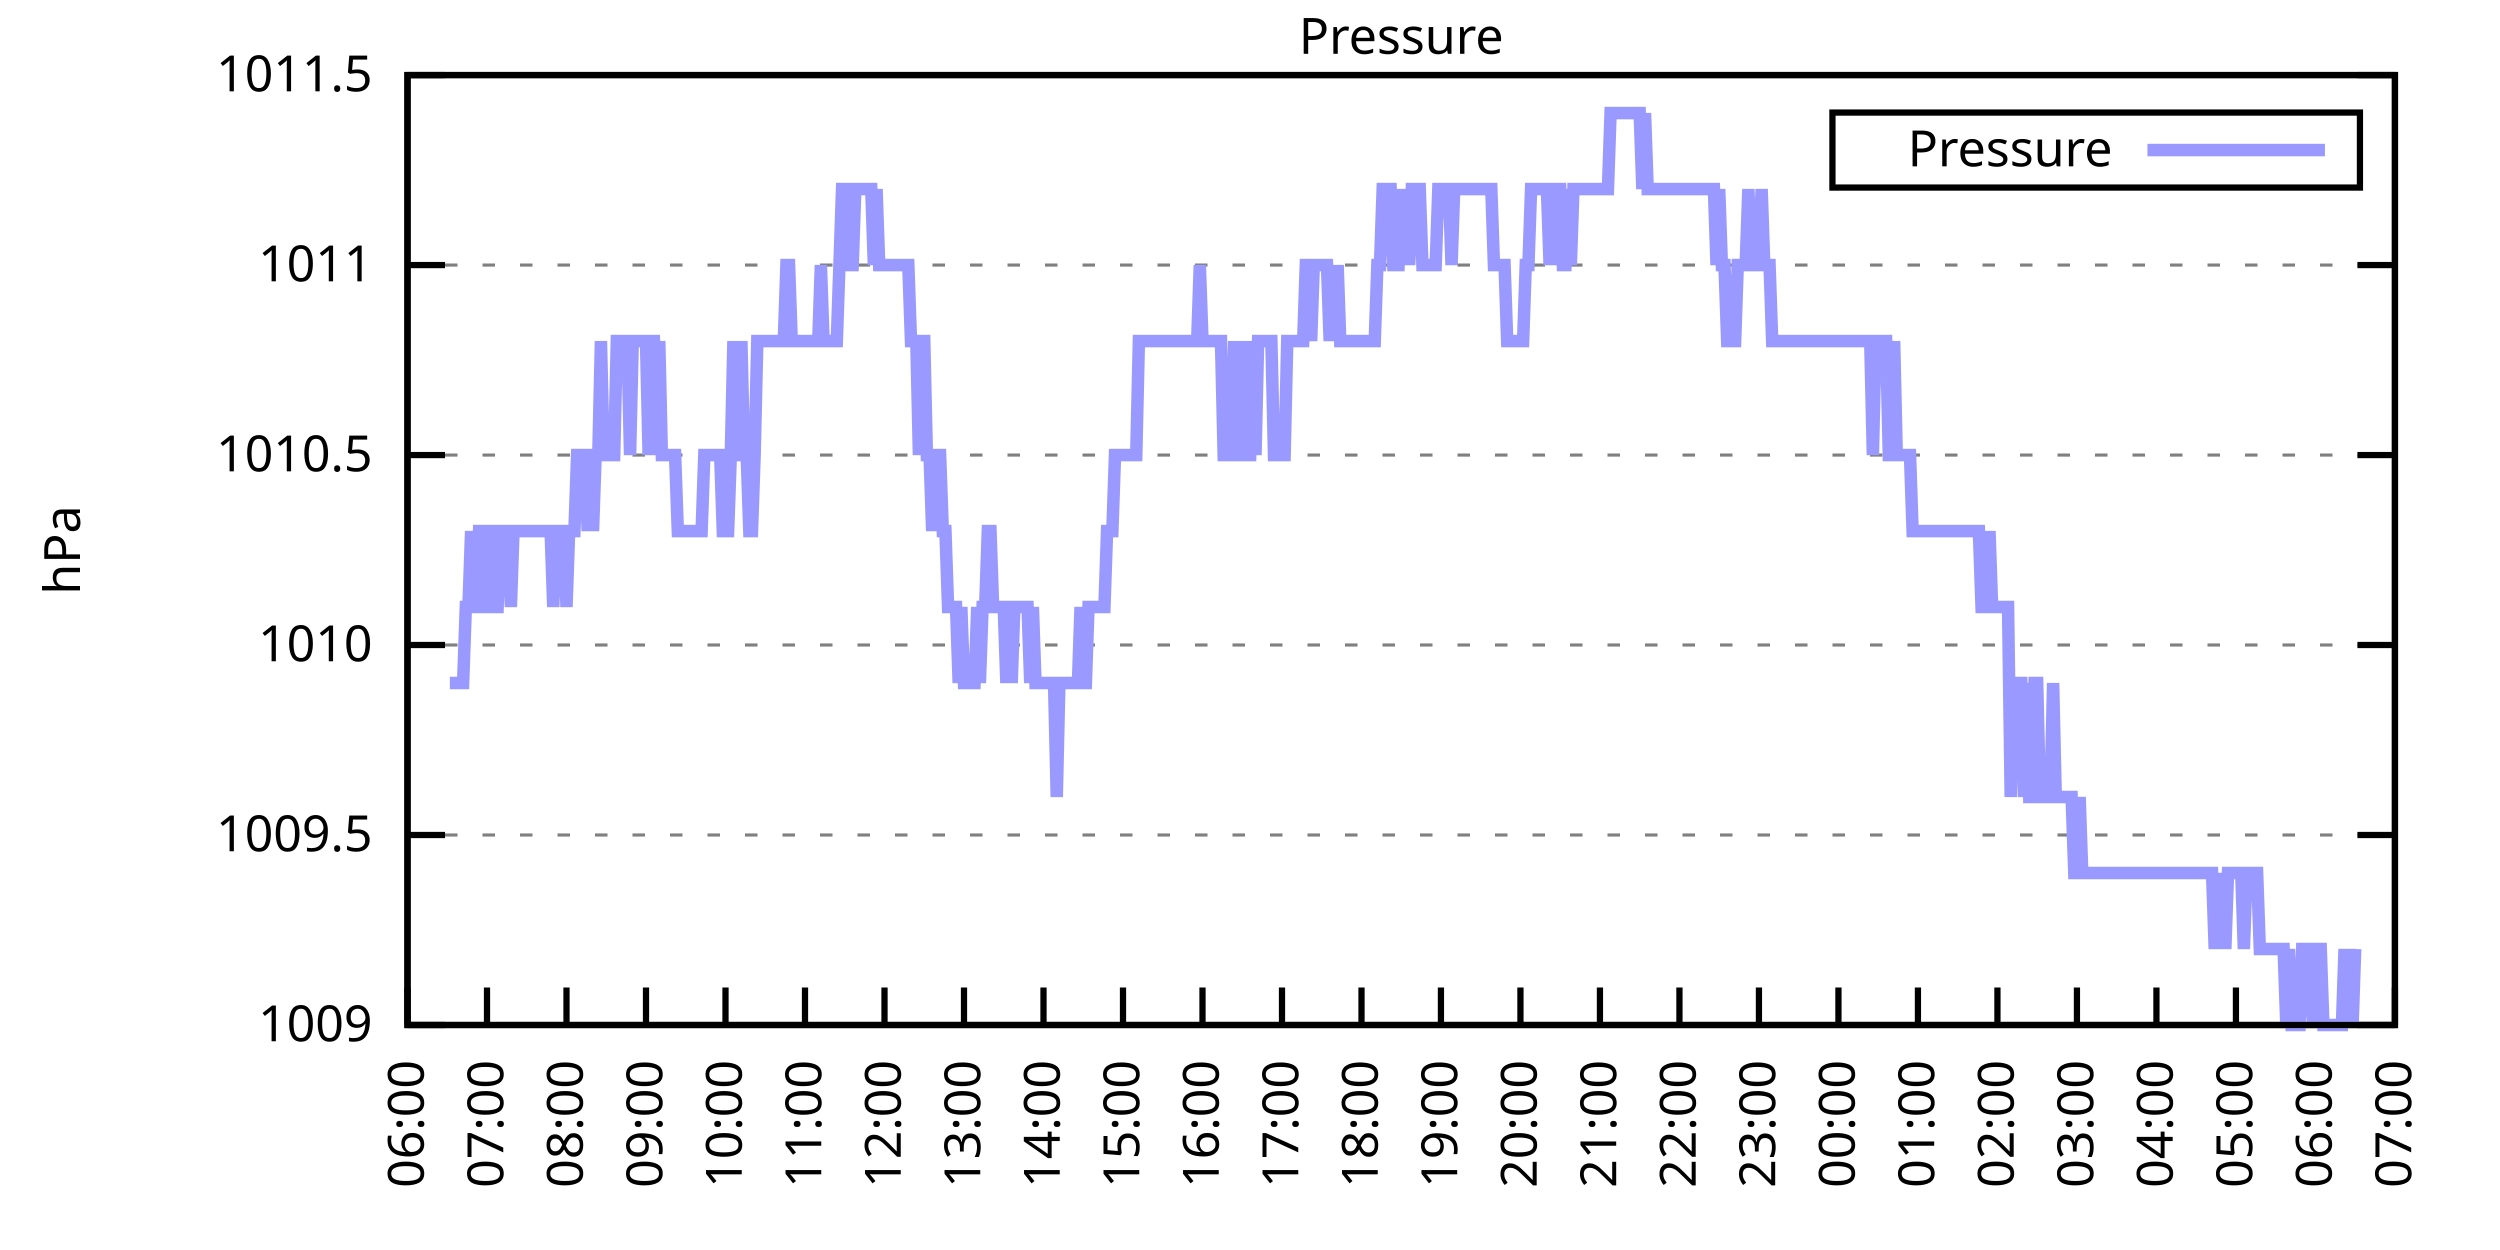
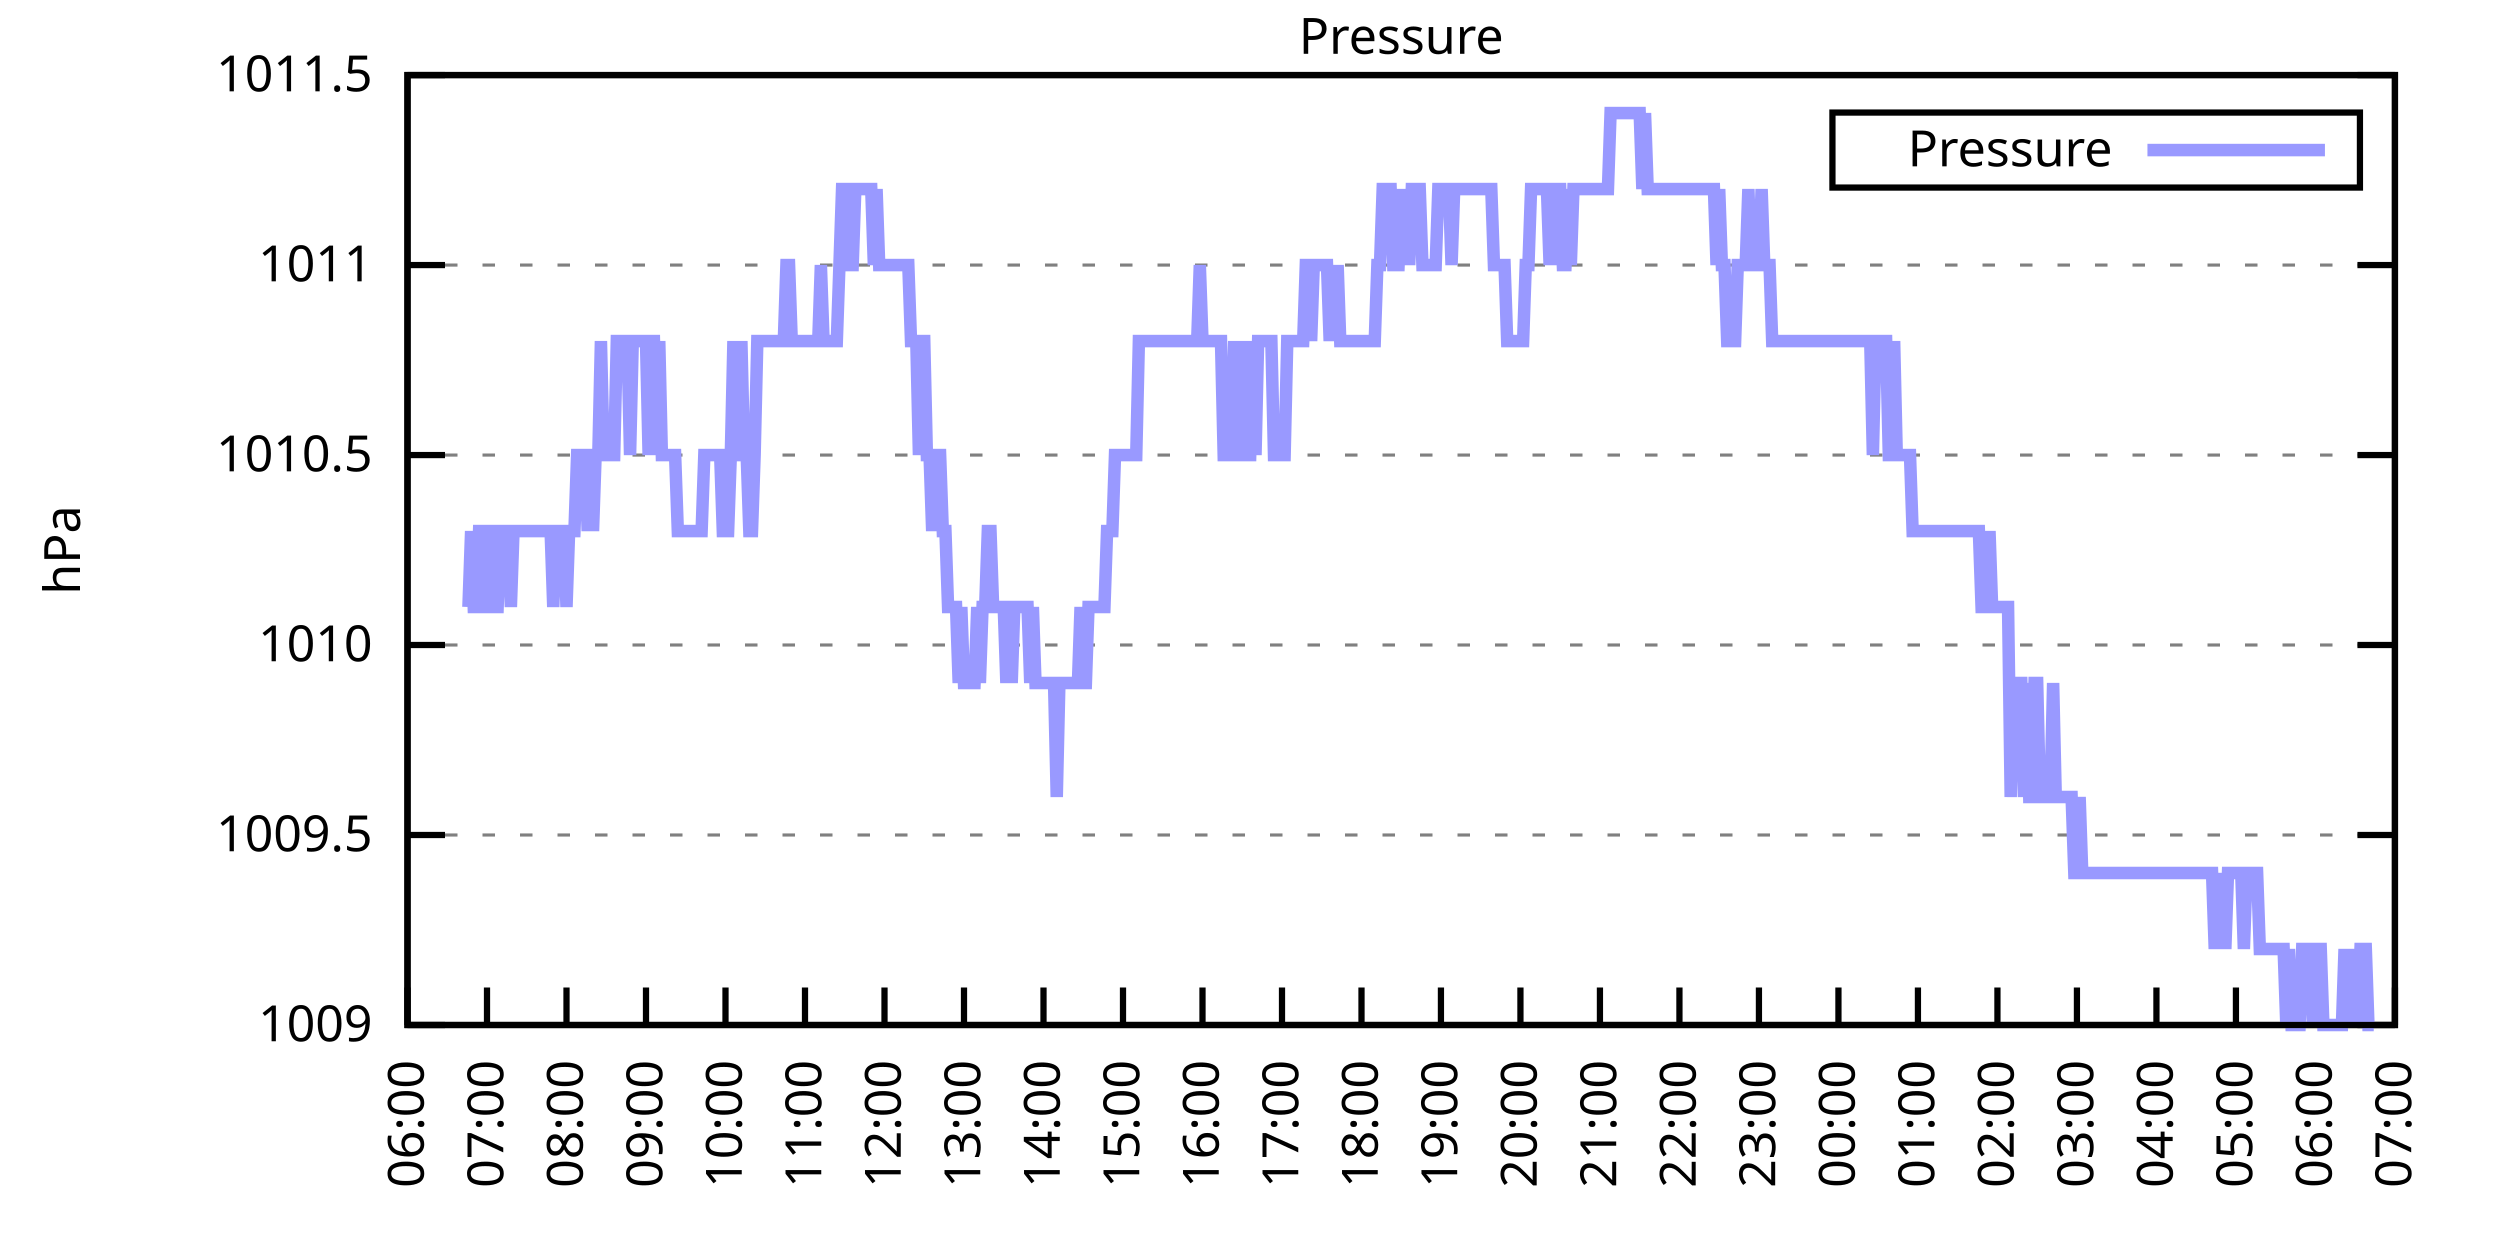
<svg xmlns="http://www.w3.org/2000/svg" xmlns:xlink="http://www.w3.org/1999/xlink" width="400" height="200" viewBox="0 0 400 200">
  <g id="gnuplot_canvas">
    <rect x="0" y="0" width="400" height="200" fill="none" />
    <defs>
      <circle id="gpDot" r="0.5" stroke-width="0.5" stroke="currentColor" />
      <path id="gpPt0" stroke-width="0.333" stroke="currentColor" d="M-1,0 h2 M0,-1 v2" />
      <path id="gpPt1" stroke-width="0.333" stroke="currentColor" d="M-1,-1 L1,1 M1,-1 L-1,1" />
      <path id="gpPt2" stroke-width="0.333" stroke="currentColor" d="M-1,0 L1,0 M0,-1 L0,1 M-1,-1 L1,1 M-1,1 L1,-1" />
      <rect id="gpPt3" stroke-width="0.333" stroke="currentColor" x="-1" y="-1" width="2" height="2" />
      <rect id="gpPt4" stroke-width="0.333" stroke="currentColor" fill="currentColor" x="-1" y="-1" width="2" height="2" />
      <circle id="gpPt5" stroke-width="0.333" stroke="currentColor" cx="0" cy="0" r="1" />
      <use xlink:href="#gpPt5" id="gpPt6" fill="currentColor" stroke="none" />
      <path id="gpPt7" stroke-width="0.333" stroke="currentColor" d="M0,-1.33 L-1.33,0.67 L1.33,0.67 z" />
      <use xlink:href="#gpPt7" id="gpPt8" fill="currentColor" stroke="none" />
      <use xlink:href="#gpPt7" id="gpPt9" stroke="currentColor" transform="rotate(180)" />
      <use xlink:href="#gpPt9" id="gpPt10" fill="currentColor" stroke="none" />
      <use xlink:href="#gpPt3" id="gpPt11" stroke="currentColor" transform="rotate(45)" />
      <use xlink:href="#gpPt11" id="gpPt12" fill="currentColor" stroke="none" />
      <path id="gpPt13" stroke-width="0.333" stroke="currentColor" d="M0,1.330 L1.265,0.411 L0.782,-1.067 L-0.782,-1.076 L-1.265,0.411 z" />
      <use xlink:href="#gpPt13" id="gpPt14" fill="currentColor" stroke="none" />
      <filter id="textbox" filterUnits="objectBoundingBox" x="0" y="0" height="1" width="1">
        <feFlood flood-color="white" flood-opacity="1" result="bgnd" />
        <feComposite in="SourceGraphic" in2="bgnd" operator="atop" />
      </filter>
      <filter id="greybox" filterUnits="objectBoundingBox" x="0" y="0" height="1" width="1">
        <feFlood flood-color="lightgrey" flood-opacity="1" result="grey" />
        <feComposite in="SourceGraphic" in2="grey" operator="atop" />
      </filter>
    </defs>
    <g fill="none" color="white" stroke="currentColor" stroke-width="1.00" stroke-linecap="butt" stroke-linejoin="miter">
</g>
    <g fill="none" color="black" stroke="currentColor" stroke-width="1.00" stroke-linecap="butt" stroke-linejoin="miter">
      <g stroke="none" shape-rendering="crispEdges">
        <polygon fill="rgb(255, 255, 255)" points="65.20,164.00 383.18,164.00 383.18,12.02 65.20,12.02 " />
      </g>
    </g>
    <g fill="none" color="black" stroke="currentColor" stroke-width="1.00" stroke-linecap="butt" stroke-linejoin="miter">
</g>
    <g fill="none" color="black" stroke="black" stroke-width="0.50" stroke-linecap="butt" stroke-linejoin="miter">
</g>
    <g fill="none" color="gray" stroke="currentColor" stroke-width="0.50" stroke-linecap="butt" stroke-linejoin="miter">
      <path stroke="gray" stroke-dasharray="2,4" class="gridline" d="M65.20,164.00 L383.19,164.00  " />
    </g>
    <g fill="none" color="gray" stroke="gray" stroke-width="1.00" stroke-linecap="butt" stroke-linejoin="miter">
</g>
    <g fill="none" color="black" stroke="currentColor" stroke-width="1.00" stroke-linecap="butt" stroke-linejoin="miter">
      <path stroke="black" d="M65.20,164.00 L71.20,164.00 M383.19,164.00 L377.19,164.00  " />
      <g transform="translate(59.60,166.60)" stroke="none" fill="black" font-family="Sans" font-size="8.00" text-anchor="end">
        <text>
          <tspan font-family="Sans"> 1009</tspan>
        </text>
      </g>
    </g>
    <g fill="none" color="black" stroke="currentColor" stroke-width="1.00" stroke-linecap="butt" stroke-linejoin="miter">
</g>
    <g fill="none" color="black" stroke="black" stroke-width="0.50" stroke-linecap="butt" stroke-linejoin="miter">
</g>
    <g fill="none" color="gray" stroke="currentColor" stroke-width="0.50" stroke-linecap="butt" stroke-linejoin="miter">
      <path stroke="gray" stroke-dasharray="2,4" class="gridline" d="M65.20,133.60 L383.19,133.60  " />
    </g>
    <g fill="none" color="gray" stroke="gray" stroke-width="1.00" stroke-linecap="butt" stroke-linejoin="miter">
</g>
    <g fill="none" color="black" stroke="currentColor" stroke-width="1.00" stroke-linecap="butt" stroke-linejoin="miter">
      <path stroke="black" d="M65.20,133.60 L71.20,133.60 M383.19,133.60 L377.19,133.60  " />
      <g transform="translate(59.60,136.20)" stroke="none" fill="black" font-family="Sans" font-size="8.00" text-anchor="end">
        <text>
          <tspan font-family="Sans"> 1009.5</tspan>
        </text>
      </g>
    </g>
    <g fill="none" color="black" stroke="currentColor" stroke-width="1.00" stroke-linecap="butt" stroke-linejoin="miter">
</g>
    <g fill="none" color="black" stroke="black" stroke-width="0.50" stroke-linecap="butt" stroke-linejoin="miter">
</g>
    <g fill="none" color="gray" stroke="currentColor" stroke-width="0.50" stroke-linecap="butt" stroke-linejoin="miter">
      <path stroke="gray" stroke-dasharray="2,4" class="gridline" d="M65.20,103.20 L383.19,103.20  " />
    </g>
    <g fill="none" color="gray" stroke="gray" stroke-width="1.00" stroke-linecap="butt" stroke-linejoin="miter">
</g>
    <g fill="none" color="black" stroke="currentColor" stroke-width="1.00" stroke-linecap="butt" stroke-linejoin="miter">
      <path stroke="black" d="M65.20,103.20 L71.20,103.20 M383.19,103.20 L377.19,103.20  " />
      <g transform="translate(59.60,105.80)" stroke="none" fill="black" font-family="Sans" font-size="8.00" text-anchor="end">
        <text>
          <tspan font-family="Sans"> 1010</tspan>
        </text>
      </g>
    </g>
    <g fill="none" color="black" stroke="currentColor" stroke-width="1.00" stroke-linecap="butt" stroke-linejoin="miter">
</g>
    <g fill="none" color="black" stroke="black" stroke-width="0.50" stroke-linecap="butt" stroke-linejoin="miter">
</g>
    <g fill="none" color="gray" stroke="currentColor" stroke-width="0.50" stroke-linecap="butt" stroke-linejoin="miter">
      <path stroke="gray" stroke-dasharray="2,4" class="gridline" d="M65.20,72.81 L383.19,72.81  " />
    </g>
    <g fill="none" color="gray" stroke="gray" stroke-width="1.00" stroke-linecap="butt" stroke-linejoin="miter">
</g>
    <g fill="none" color="black" stroke="currentColor" stroke-width="1.00" stroke-linecap="butt" stroke-linejoin="miter">
      <path stroke="black" d="M65.20,72.81 L71.20,72.81 M383.19,72.81 L377.19,72.81  " />
      <g transform="translate(59.60,75.41)" stroke="none" fill="black" font-family="Sans" font-size="8.00" text-anchor="end">
        <text>
          <tspan font-family="Sans"> 1010.5</tspan>
        </text>
      </g>
    </g>
    <g fill="none" color="black" stroke="currentColor" stroke-width="1.00" stroke-linecap="butt" stroke-linejoin="miter">
</g>
    <g fill="none" color="black" stroke="black" stroke-width="0.50" stroke-linecap="butt" stroke-linejoin="miter">
</g>
    <g fill="none" color="gray" stroke="currentColor" stroke-width="0.50" stroke-linecap="butt" stroke-linejoin="miter">
      <path stroke="gray" stroke-dasharray="2,4" class="gridline" d="M65.20,42.41 L383.19,42.41  " />
    </g>
    <g fill="none" color="gray" stroke="gray" stroke-width="1.00" stroke-linecap="butt" stroke-linejoin="miter">
</g>
    <g fill="none" color="black" stroke="currentColor" stroke-width="1.00" stroke-linecap="butt" stroke-linejoin="miter">
      <path stroke="black" d="M65.20,42.41 L71.20,42.41 M383.19,42.41 L377.19,42.41  " />
      <g transform="translate(59.60,45.01)" stroke="none" fill="black" font-family="Sans" font-size="8.00" text-anchor="end">
        <text>
          <tspan font-family="Sans"> 1011</tspan>
        </text>
      </g>
    </g>
    <g fill="none" color="black" stroke="currentColor" stroke-width="1.00" stroke-linecap="butt" stroke-linejoin="miter">
</g>
    <g fill="none" color="black" stroke="black" stroke-width="0.50" stroke-linecap="butt" stroke-linejoin="miter">
</g>
    <g fill="none" color="gray" stroke="currentColor" stroke-width="0.50" stroke-linecap="butt" stroke-linejoin="miter">
      <path stroke="gray" stroke-dasharray="2,4" class="gridline" d="M65.20,12.01 L383.19,12.01  " />
    </g>
    <g fill="none" color="gray" stroke="gray" stroke-width="1.00" stroke-linecap="butt" stroke-linejoin="miter">
</g>
    <g fill="none" color="black" stroke="currentColor" stroke-width="1.00" stroke-linecap="butt" stroke-linejoin="miter">
      <path stroke="black" d="M65.20,12.01 L71.20,12.01 M383.19,12.01 L377.19,12.01  " />
      <g transform="translate(59.60,14.61)" stroke="none" fill="black" font-family="Sans" font-size="8.00" text-anchor="end">
        <text>
          <tspan font-family="Sans"> 1011.5</tspan>
        </text>
      </g>
    </g>
    <g fill="none" color="black" stroke="currentColor" stroke-width="1.00" stroke-linecap="butt" stroke-linejoin="miter">
      <path stroke="black" d="M65.20,164.00 L65.20,158.00  " />
      <g transform="translate(67.80,169.60) rotate(270.00)" stroke="none" fill="black" font-family="Sans" font-size="8.00" text-anchor="end">
        <text>
          <tspan font-family="Sans">06:00</tspan>
        </text>
      </g>
    </g>
    <g fill="none" color="black" stroke="currentColor" stroke-width="1.00" stroke-linecap="butt" stroke-linejoin="miter">
      <path stroke="black" d="M77.92,164.00 L77.92,158.00  " />
      <g transform="translate(80.52,169.60) rotate(270.00)" stroke="none" fill="black" font-family="Sans" font-size="8.00" text-anchor="end">
        <text>
          <tspan font-family="Sans">07:00</tspan>
        </text>
      </g>
    </g>
    <g fill="none" color="black" stroke="currentColor" stroke-width="1.00" stroke-linecap="butt" stroke-linejoin="miter">
      <path stroke="black" d="M90.64,164.00 L90.64,158.00  " />
      <g transform="translate(93.24,169.60) rotate(270.00)" stroke="none" fill="black" font-family="Sans" font-size="8.00" text-anchor="end">
        <text>
          <tspan font-family="Sans">08:00</tspan>
        </text>
      </g>
    </g>
    <g fill="none" color="black" stroke="currentColor" stroke-width="1.00" stroke-linecap="butt" stroke-linejoin="miter">
      <path stroke="black" d="M103.36,164.00 L103.36,158.00  " />
      <g transform="translate(105.96,169.60) rotate(270.00)" stroke="none" fill="black" font-family="Sans" font-size="8.00" text-anchor="end">
        <text>
          <tspan font-family="Sans">09:00</tspan>
        </text>
      </g>
    </g>
    <g fill="none" color="black" stroke="currentColor" stroke-width="1.00" stroke-linecap="butt" stroke-linejoin="miter">
      <path stroke="black" d="M116.08,164.00 L116.08,158.00  " />
      <g transform="translate(118.68,169.60) rotate(270.00)" stroke="none" fill="black" font-family="Sans" font-size="8.00" text-anchor="end">
        <text>
          <tspan font-family="Sans">10:00</tspan>
        </text>
      </g>
    </g>
    <g fill="none" color="black" stroke="currentColor" stroke-width="1.00" stroke-linecap="butt" stroke-linejoin="miter">
      <path stroke="black" d="M128.80,164.00 L128.80,158.00  " />
      <g transform="translate(131.40,169.60) rotate(270.00)" stroke="none" fill="black" font-family="Sans" font-size="8.00" text-anchor="end">
        <text>
          <tspan font-family="Sans">11:00</tspan>
        </text>
      </g>
    </g>
    <g fill="none" color="black" stroke="currentColor" stroke-width="1.00" stroke-linecap="butt" stroke-linejoin="miter">
      <path stroke="black" d="M141.52,164.00 L141.52,158.00  " />
      <g transform="translate(144.12,169.60) rotate(270.00)" stroke="none" fill="black" font-family="Sans" font-size="8.00" text-anchor="end">
        <text>
          <tspan font-family="Sans">12:00</tspan>
        </text>
      </g>
    </g>
    <g fill="none" color="black" stroke="currentColor" stroke-width="1.00" stroke-linecap="butt" stroke-linejoin="miter">
      <path stroke="black" d="M154.24,164.00 L154.24,158.00  " />
      <g transform="translate(156.84,169.60) rotate(270.00)" stroke="none" fill="black" font-family="Sans" font-size="8.00" text-anchor="end">
        <text>
          <tspan font-family="Sans">13:00</tspan>
        </text>
      </g>
    </g>
    <g fill="none" color="black" stroke="currentColor" stroke-width="1.00" stroke-linecap="butt" stroke-linejoin="miter">
      <path stroke="black" d="M166.96,164.00 L166.96,158.00  " />
      <g transform="translate(169.56,169.60) rotate(270.00)" stroke="none" fill="black" font-family="Sans" font-size="8.00" text-anchor="end">
        <text>
          <tspan font-family="Sans">14:00</tspan>
        </text>
      </g>
    </g>
    <g fill="none" color="black" stroke="currentColor" stroke-width="1.00" stroke-linecap="butt" stroke-linejoin="miter">
      <path stroke="black" d="M179.68,164.00 L179.68,158.00  " />
      <g transform="translate(182.28,169.60) rotate(270.00)" stroke="none" fill="black" font-family="Sans" font-size="8.00" text-anchor="end">
        <text>
          <tspan font-family="Sans">15:00</tspan>
        </text>
      </g>
    </g>
    <g fill="none" color="black" stroke="currentColor" stroke-width="1.00" stroke-linecap="butt" stroke-linejoin="miter">
      <path stroke="black" d="M192.40,164.00 L192.40,158.00  " />
      <g transform="translate(195.00,169.60) rotate(270.00)" stroke="none" fill="black" font-family="Sans" font-size="8.00" text-anchor="end">
        <text>
          <tspan font-family="Sans">16:00</tspan>
        </text>
      </g>
    </g>
    <g fill="none" color="black" stroke="currentColor" stroke-width="1.00" stroke-linecap="butt" stroke-linejoin="miter">
      <path stroke="black" d="M205.12,164.00 L205.12,158.00  " />
      <g transform="translate(207.72,169.60) rotate(270.00)" stroke="none" fill="black" font-family="Sans" font-size="8.00" text-anchor="end">
        <text>
          <tspan font-family="Sans">17:00</tspan>
        </text>
      </g>
    </g>
    <g fill="none" color="black" stroke="currentColor" stroke-width="1.00" stroke-linecap="butt" stroke-linejoin="miter">
      <path stroke="black" d="M217.84,164.00 L217.84,158.00  " />
      <g transform="translate(220.44,169.60) rotate(270.00)" stroke="none" fill="black" font-family="Sans" font-size="8.00" text-anchor="end">
        <text>
          <tspan font-family="Sans">18:00</tspan>
        </text>
      </g>
    </g>
    <g fill="none" color="black" stroke="currentColor" stroke-width="1.00" stroke-linecap="butt" stroke-linejoin="miter">
      <path stroke="black" d="M230.55,164.00 L230.55,158.00  " />
      <g transform="translate(233.15,169.60) rotate(270.00)" stroke="none" fill="black" font-family="Sans" font-size="8.00" text-anchor="end">
        <text>
          <tspan font-family="Sans">19:00</tspan>
        </text>
      </g>
    </g>
    <g fill="none" color="black" stroke="currentColor" stroke-width="1.00" stroke-linecap="butt" stroke-linejoin="miter">
      <path stroke="black" d="M243.27,164.00 L243.27,158.00  " />
      <g transform="translate(245.87,169.60) rotate(270.00)" stroke="none" fill="black" font-family="Sans" font-size="8.00" text-anchor="end">
        <text>
          <tspan font-family="Sans">20:00</tspan>
        </text>
      </g>
    </g>
    <g fill="none" color="black" stroke="currentColor" stroke-width="1.00" stroke-linecap="butt" stroke-linejoin="miter">
      <path stroke="black" d="M255.99,164.00 L255.99,158.00  " />
      <g transform="translate(258.59,169.60) rotate(270.00)" stroke="none" fill="black" font-family="Sans" font-size="8.00" text-anchor="end">
        <text>
          <tspan font-family="Sans">21:00</tspan>
        </text>
      </g>
    </g>
    <g fill="none" color="black" stroke="currentColor" stroke-width="1.00" stroke-linecap="butt" stroke-linejoin="miter">
      <path stroke="black" d="M268.71,164.00 L268.71,158.00  " />
      <g transform="translate(271.31,169.60) rotate(270.00)" stroke="none" fill="black" font-family="Sans" font-size="8.00" text-anchor="end">
        <text>
          <tspan font-family="Sans">22:00</tspan>
        </text>
      </g>
    </g>
    <g fill="none" color="black" stroke="currentColor" stroke-width="1.00" stroke-linecap="butt" stroke-linejoin="miter">
      <path stroke="black" d="M281.43,164.00 L281.43,158.00  " />
      <g transform="translate(284.03,169.60) rotate(270.00)" stroke="none" fill="black" font-family="Sans" font-size="8.00" text-anchor="end">
        <text>
          <tspan font-family="Sans">23:00</tspan>
        </text>
      </g>
    </g>
    <g fill="none" color="black" stroke="currentColor" stroke-width="1.00" stroke-linecap="butt" stroke-linejoin="miter">
      <path stroke="black" d="M294.15,164.00 L294.15,158.00  " />
      <g transform="translate(296.75,169.60) rotate(270.00)" stroke="none" fill="black" font-family="Sans" font-size="8.00" text-anchor="end">
        <text>
          <tspan font-family="Sans">00:00</tspan>
        </text>
      </g>
    </g>
    <g fill="none" color="black" stroke="currentColor" stroke-width="1.00" stroke-linecap="butt" stroke-linejoin="miter">
      <path stroke="black" d="M306.87,164.00 L306.87,158.00  " />
      <g transform="translate(309.47,169.60) rotate(270.00)" stroke="none" fill="black" font-family="Sans" font-size="8.00" text-anchor="end">
        <text>
          <tspan font-family="Sans">01:00</tspan>
        </text>
      </g>
    </g>
    <g fill="none" color="black" stroke="currentColor" stroke-width="1.00" stroke-linecap="butt" stroke-linejoin="miter">
      <path stroke="black" d="M319.59,164.00 L319.59,158.00  " />
      <g transform="translate(322.19,169.60) rotate(270.00)" stroke="none" fill="black" font-family="Sans" font-size="8.00" text-anchor="end">
        <text>
          <tspan font-family="Sans">02:00</tspan>
        </text>
      </g>
    </g>
    <g fill="none" color="black" stroke="currentColor" stroke-width="1.00" stroke-linecap="butt" stroke-linejoin="miter">
      <path stroke="black" d="M332.31,164.00 L332.31,158.00  " />
      <g transform="translate(334.91,169.60) rotate(270.00)" stroke="none" fill="black" font-family="Sans" font-size="8.00" text-anchor="end">
        <text>
          <tspan font-family="Sans">03:00</tspan>
        </text>
      </g>
    </g>
    <g fill="none" color="black" stroke="currentColor" stroke-width="1.00" stroke-linecap="butt" stroke-linejoin="miter">
      <path stroke="black" d="M345.03,164.00 L345.03,158.00  " />
      <g transform="translate(347.63,169.60) rotate(270.00)" stroke="none" fill="black" font-family="Sans" font-size="8.00" text-anchor="end">
        <text>
          <tspan font-family="Sans">04:00</tspan>
        </text>
      </g>
    </g>
    <g fill="none" color="black" stroke="currentColor" stroke-width="1.00" stroke-linecap="butt" stroke-linejoin="miter">
      <path stroke="black" d="M357.75,164.00 L357.75,158.00  " />
      <g transform="translate(360.35,169.60) rotate(270.00)" stroke="none" fill="black" font-family="Sans" font-size="8.00" text-anchor="end">
        <text>
          <tspan font-family="Sans">05:00</tspan>
        </text>
      </g>
    </g>
    <g fill="none" color="black" stroke="currentColor" stroke-width="1.00" stroke-linecap="butt" stroke-linejoin="miter">
      <path stroke="black" d="M370.47,164.00 L370.47,158.00  " />
      <g transform="translate(373.07,169.60) rotate(270.00)" stroke="none" fill="black" font-family="Sans" font-size="8.00" text-anchor="end">
        <text>
          <tspan font-family="Sans">06:00</tspan>
        </text>
      </g>
    </g>
    <g fill="none" color="black" stroke="currentColor" stroke-width="1.00" stroke-linecap="butt" stroke-linejoin="miter">
      <path stroke="black" d="M383.19,164.00 L383.19,158.00  " />
      <g transform="translate(385.79,169.60) rotate(270.00)" stroke="none" fill="black" font-family="Sans" font-size="8.00" text-anchor="end">
        <text>
          <tspan font-family="Sans">07:00</tspan>
        </text>
      </g>
    </g>
    <g fill="none" color="black" stroke="currentColor" stroke-width="1.00" stroke-linecap="butt" stroke-linejoin="miter">
</g>
    <g fill="none" color="black" stroke="currentColor" stroke-width="1.00" stroke-linecap="butt" stroke-linejoin="miter">
      <path stroke="black" d="M65.20,12.01 L65.20,164.00 L383.19,164.00 L383.19,12.01 L65.20,12.01 Z  " />
    </g>
    <g fill="none" color="black" stroke="currentColor" stroke-width="1.00" stroke-linecap="butt" stroke-linejoin="miter">
</g>
    <g fill="none" color="black" stroke="currentColor" stroke-width="1.00" stroke-linecap="butt" stroke-linejoin="miter">
      <path stroke="black" d="M293.19,30.01 L293.19,18.01 L377.59,18.01 L377.59,30.01 L293.19,30.01 Z  " />
    </g>
    <g id="Pressure_plot_1">
      <g fill="none" color="white" stroke="black" stroke-width="2.00" stroke-linecap="butt" stroke-linejoin="miter">
</g>
      <g fill="none" color="black" stroke="currentColor" stroke-width="2.00" stroke-linecap="butt" stroke-linejoin="miter">
        <g transform="translate(337.99,26.61)" stroke="none" fill="black" font-family="Sans" font-size="8.00" text-anchor="end">
          <text>
            <tspan font-family="Sans">Pressure</tspan>
          </text>
        </g>
      </g>
      <g fill="none" color="black" stroke="currentColor" stroke-width="2.00" stroke-linecap="butt" stroke-linejoin="miter">
-         <path stroke="rgb(153, 153, 255)" d="M343.59,24.01 L371.99,24.01 M71.98,109.28 L72.41,109.28 L72.83,109.28 L73.26,109.28 L73.68,109.28 L74.10,109.28   L74.53,97.12 L74.95,97.12 L75.38,84.97 L75.80,97.12 L76.22,97.12 L76.65,84.97 L77.07,84.97 L77.50,97.12   L77.92,97.12 L78.34,84.97 L78.77,84.97 L79.19,97.12 L79.62,97.12 L80.04,84.97 L80.46,84.97 L80.89,84.97   L81.31,84.97 L81.74,97.12 L82.16,84.97 L82.58,84.97 L83.01,84.97 L83.43,84.97 L83.86,84.97 L84.28,84.97   L84.70,84.97 L85.13,84.97 L85.55,84.97 L85.98,84.97 L86.40,84.97 L86.82,84.97 L87.25,84.97 L87.67,84.97   L88.10,84.97 L88.52,97.12 L88.94,84.97 L89.37,84.97 L89.79,84.97 L90.22,84.97 L90.64,97.12 L91.06,84.97   L91.49,84.97 L91.91,84.97 L92.34,72.81 L92.76,72.81 L93.18,72.81 L93.61,72.81 L94.03,84.97 L94.46,72.81   L94.88,84.97 L95.30,72.81 L95.73,72.81 L96.15,54.57 L96.58,72.81 L97.00,72.81 L97.42,72.81 L97.85,72.81   L98.27,72.81 L98.69,54.57 L99.12,54.57 L99.54,54.57 L99.97,54.57 L100.39,54.57 L100.81,72.81 L101.24,54.57   L101.66,54.57 L102.09,54.57 L102.51,54.57 L102.93,54.57 L103.36,54.57 L103.78,72.81 L104.21,54.57 L104.63,54.57   L105.05,72.81 L105.48,54.57 L105.90,72.81 L106.33,72.81 L106.75,72.81 L107.17,72.81 L107.60,72.81 L108.02,72.81   L108.45,84.97 L108.87,84.97 L109.29,84.97 L109.72,84.97 L110.14,84.97 L110.57,84.97 L110.99,84.97 L111.41,84.97   L111.84,84.97 L112.26,84.97 L112.69,72.81 L113.11,72.81 L113.53,72.81 L113.96,72.81 L114.38,72.81 L114.81,72.81   L115.23,72.81 L115.65,84.97 L116.08,84.97 L116.50,84.97 L116.93,72.81 L117.35,54.57 L117.77,72.81 L118.20,72.81   L118.62,54.57 L119.05,72.81 L119.47,72.81 L119.89,84.97 L120.32,84.97 L120.74,72.81 L121.17,54.57 L121.59,54.57   L122.01,54.57 L122.44,54.57 L122.86,54.57 L123.29,54.57 L123.71,54.57 L124.13,54.57 L124.56,54.57 L124.98,54.57   L125.41,54.57 L125.83,42.41 L126.25,42.41 L126.68,54.57 L127.10,54.57 L127.53,54.57 L127.95,54.57 L128.37,54.57   L128.80,54.57 L129.22,54.57 L129.65,54.57 L130.07,54.57 L130.49,54.57 L130.92,54.57 L131.34,42.41 L131.77,54.57   L132.19,54.57 L132.61,54.57 L133.04,54.57 L133.46,54.57 L133.89,54.57 L134.31,42.41 L134.73,30.25 L135.16,30.25   L135.58,30.25 L136.01,42.41 L136.43,42.41 L136.85,30.25 L137.28,30.25 L137.70,30.25 L138.13,30.25 L138.55,30.25   L138.97,30.25 L139.40,30.25 L139.82,42.41 L140.25,30.25 L140.67,42.41 L141.09,42.41 L141.52,42.41 L141.94,42.41   L142.37,42.41 L142.79,42.41 L143.21,42.41 L143.64,42.41 L144.06,42.41 L144.49,42.41 L144.91,42.41 L145.33,42.41   L145.76,54.57 L146.18,54.57 L146.61,54.57 L147.03,72.81 L147.45,54.57 L147.88,54.57 L148.30,72.81 L148.73,72.81   L149.15,84.97 L149.57,72.81 L150.00,72.81 L150.42,72.81 L150.85,84.97 L151.27,84.97 L151.69,97.12 L152.12,97.12   L152.54,97.12 L152.97,97.12 L153.39,109.28 L153.81,97.12 L154.24,109.28 L154.66,109.28 L155.09,109.28 L155.51,109.28   L155.93,109.28 L156.36,97.12 L156.78,109.28 L157.21,97.12 L157.63,97.12 L158.05,84.97 L158.48,84.97 L158.90,97.12   L159.33,97.12 L159.75,97.12 L160.17,97.12 L160.60,97.12 L161.02,109.28 L161.44,97.12 L161.87,109.28 L162.29,97.12   L162.72,97.12 L163.14,97.12 L163.56,97.12 L163.99,97.12 L164.41,97.12 L164.84,109.28 L165.26,97.12 L165.68,109.28   L166.11,109.28 L166.53,109.28 L166.96,109.28 L167.38,109.28 L167.80,109.28 L168.23,109.28 L168.65,109.28 L169.08,127.52   L169.50,109.28 L169.92,109.28 L170.35,109.28 L170.77,109.28 L171.20,109.28 L171.62,109.28 L172.04,109.28 L172.47,109.28   L172.89,97.12 L173.32,109.28 L173.74,109.28 L174.16,97.12 L174.59,97.12 L175.01,97.12 L175.44,97.12 L175.86,97.12   L176.28,97.12 L176.71,97.12 L177.13,84.97 L177.56,84.97 L177.98,84.97 L178.40,72.81 L178.83,72.81 L179.25,72.81   L179.68,72.81 L180.10,72.81 L180.52,72.81 L180.95,72.81 L181.37,72.81 L181.80,72.81 L182.22,54.57 L182.64,54.57   L183.07,54.57 L183.49,54.57 L183.92,54.57 L184.34,54.57 L184.76,54.57 L185.19,54.57 L185.61,54.57 L186.04,54.57   L186.46,54.57 L186.88,54.57 L187.31,54.57 L187.73,54.57 L188.16,54.57 L188.58,54.57 L189.00,54.57 L189.43,54.57   L189.85,54.57 L190.28,54.57 L190.70,54.57 L191.12,54.57 L191.55,54.57 L191.97,42.41 L192.40,54.57 L192.82,54.57   L193.24,54.57 L193.67,54.57 L194.09,54.57 L194.52,54.57 L194.94,54.57 L195.36,54.57 L195.79,72.81 L196.21,72.81   L196.64,72.81 L197.06,72.81 L197.48,54.57 L197.91,72.81 L198.33,72.81 L198.76,54.57 L199.18,72.81 L199.60,72.81   L200.03,72.81 L200.45,54.57 L200.88,72.81 L201.30,54.57 L201.72,54.57 L202.15,54.57 L202.57,54.57 L203.00,54.57   L203.42,54.57 L203.84,72.81 L204.27,72.81 L204.69,72.81 L205.12,72.81 L205.54,72.81 L205.96,54.57 L206.39,54.57   L206.81,54.57 L207.24,54.57 L207.66,54.57 L208.08,54.57 L208.51,54.57 L208.93,42.41 L209.36,42.41 L209.78,54.57   L210.20,42.41 L210.63,42.41 L211.05,42.41 L211.48,42.41 L211.90,42.41 L212.32,42.41 L212.75,54.57 L213.17,42.41   L213.60,54.57 L214.02,42.41 L214.44,54.57 L214.87,54.57 L215.29,54.57 L215.72,54.57 L216.14,54.57 L216.56,54.57   L216.99,54.57 L217.41,54.57 L217.84,54.57 L218.26,54.57 L218.68,54.57 L219.11,54.57 L219.53,54.57 L219.96,54.57   L220.38,42.41 L220.80,42.41 L221.23,30.25 L221.65,30.25 L222.08,30.25 L222.50,30.25 L222.92,42.41 L223.35,42.41   L223.77,42.41 L224.20,30.25 L224.62,42.41 L225.04,30.25 L225.47,42.41 L225.89,30.25 L226.31,30.25 L226.74,30.25   L227.16,30.25 L227.59,42.41 L228.01,42.41 L228.43,42.41 L228.86,42.41 L229.28,42.41 L229.71,42.41 L230.13,30.25   L230.55,30.25 L230.98,30.25 L231.40,30.25 L231.83,30.25 L232.25,42.41 L232.67,30.25 L233.10,30.25 L233.52,30.25   L233.95,30.25 L234.37,30.25 L234.79,30.25 L235.22,30.25 L235.64,30.25 L236.07,30.25 L236.49,30.25 L236.91,30.25   L237.34,30.25 L237.76,30.25 L238.19,30.25 L238.61,30.25 L239.03,42.41 L239.46,42.41 L239.88,42.41 L240.31,42.41   L240.73,42.41 L241.15,54.57 L241.58,54.57 L242.00,54.57 L242.43,54.57 L242.85,54.57 L243.27,54.57 L243.70,54.57   L244.12,42.41 L244.55,42.41 L244.97,30.25 L245.39,30.25 L245.82,30.25 L246.24,30.25 L246.67,30.25 L247.09,30.25   L247.51,30.25 L247.94,42.41 L248.36,30.25 L248.79,42.41 L249.21,30.25 L249.63,30.25 L250.06,42.41 L250.48,42.41   L250.91,30.25 L251.33,42.41 L251.75,30.25 L252.18,30.25 L252.60,30.25 L253.03,30.25 L253.45,30.25 L253.87,30.25   L254.30,30.25 L254.72,30.25 L255.15,30.25 L255.57,30.25 L255.99,30.25 L256.42,30.25 L256.84,30.25 L257.27,30.25   L257.69,18.09 L258.11,18.09 L258.54,18.09 L258.96,18.09 L259.39,18.09 L259.81,18.09 L260.23,18.09 L260.66,18.09   L261.08,18.09 L261.51,18.09 L261.93,18.09 L262.35,18.09 L262.78,30.25 L263.20,18.09 L263.63,30.25 L264.05,30.25   L264.47,30.25 L264.90,30.25 L265.32,30.25 L265.75,30.25 L266.17,30.25 L266.59,30.25 L267.02,30.25 L267.44,30.25   L267.87,30.25 L268.29,30.25 L268.71,30.25 L269.14,30.25 L269.56,30.25 L269.99,30.25 L270.41,30.25 L270.83,30.25   L271.26,30.25 L271.68,30.25 L272.11,30.25 L272.53,30.25 L272.95,30.25 L273.38,30.25 L273.80,30.25 L274.23,30.25   L274.65,42.41 L275.07,30.25 L275.50,42.41 L275.92,42.41 L276.35,54.57 L276.77,54.57 L277.19,54.57 L277.62,54.57   L278.04,42.41 L278.47,42.41 L278.89,42.41 L279.31,42.41 L279.74,30.25 L280.16,42.41 L280.59,42.41 L281.01,42.41   L281.43,42.41 L281.86,30.25 L282.28,42.41 L282.71,42.41 L283.13,42.41 L283.55,54.57 L283.98,54.57 L284.40,54.57   L284.83,54.57 L285.25,54.57 L285.67,54.57 L286.10,54.57 L286.52,54.57 L286.95,54.57 L287.37,54.57 L287.79,54.57   L288.22,54.57 L288.64,54.57 L289.06,54.57 L289.49,54.57 L289.91,54.57 L290.34,54.57 L290.76,54.57 L291.18,54.57   L291.61,54.57 L292.03,54.57 L292.46,54.57 L292.88,54.57 L293.30,54.57 L293.73,54.57 L294.15,54.57 L294.58,54.57   L295.00,54.57 L295.42,54.57 L295.85,54.57 L296.27,54.57 L296.70,54.57 L297.12,54.57 L297.54,54.57 L297.97,54.57   L298.39,54.57 L298.82,54.57 L299.24,54.57 L299.66,72.81 L300.09,54.57 L300.51,54.57 L300.94,54.57 L301.36,54.57   L301.78,54.57 L302.21,72.81 L302.63,72.81 L303.06,54.57 L303.48,72.81 L303.90,72.81 L304.33,72.81 L304.75,72.81   L305.18,72.81 L305.60,72.81 L306.02,84.97 L306.45,84.97 L306.87,84.97 L307.30,84.97 L307.72,84.97 L308.14,84.97   L308.57,84.97 L308.99,84.97 L309.42,84.97 L309.84,84.97 L310.26,84.97 L310.69,84.97 L311.11,84.97 L311.54,84.97   L311.96,84.97 L312.38,84.97 L312.81,84.97 L313.23,84.97 L313.66,84.97 L314.08,84.97 L314.50,84.97 L314.93,84.97   L315.35,84.97 L315.78,84.97 L316.20,84.97 L316.62,84.97 L317.05,97.12 L317.47,97.12 L317.90,97.12 L318.32,84.97   L318.74,97.12 L319.17,97.12 L319.59,97.12 L320.02,97.12 L320.44,97.12 L320.86,97.12 L321.29,97.12 L321.71,127.52   L322.14,109.28 L322.56,109.28 L322.98,109.28 L323.41,109.28 L323.83,127.52 L324.26,109.28 L324.68,127.52 L325.10,127.52   L325.53,109.28 L325.95,109.28 L326.38,127.52 L326.80,127.52 L327.22,127.52 L327.65,127.52 L328.07,127.52 L328.50,109.28   L328.92,127.52 L329.34,127.52 L329.77,127.52 L330.19,127.52 L330.62,127.52 L331.04,127.52 L331.46,127.52 L331.89,139.68   L332.31,139.68 L332.74,127.52 L333.16,139.68 L333.58,139.68 L334.01,139.68 L334.43,139.68 L334.86,139.68 L335.28,139.68   L335.70,139.68 L336.13,139.68 L336.55,139.68 L336.98,139.68 L337.40,139.68 L337.82,139.68 L338.25,139.68 L338.67,139.68   L339.10,139.68 L339.52,139.68 L339.94,139.68 L340.37,139.68 L340.79,139.68 L341.22,139.68 L341.64,139.68 L342.06,139.68   L342.49,139.68 L342.91,139.68 L343.34,139.68 L343.76,139.68 L344.18,139.68 L344.61,139.68 L345.03,139.68 L345.46,139.68   L345.88,139.68 L346.30,139.68 L346.73,139.68 L347.15,139.68 L347.58,139.68 L348.00,139.68 L348.42,139.68 L348.85,139.68   L349.27,139.68 L349.70,139.68 L350.12,139.68 L350.54,139.68 L350.97,139.68 L351.39,139.68 L351.81,139.68 L352.24,139.68   L352.66,139.68 L353.09,139.68 L353.51,139.68 L353.93,139.68 L354.36,151.84 L354.78,139.68 L355.21,151.84 L355.63,139.68   L356.05,151.84 L356.48,139.68 L356.90,139.68 L357.33,139.68 L357.75,139.68 L358.17,139.68 L358.60,139.68 L359.02,151.84   L359.45,139.68 L359.87,139.68 L360.29,139.68 L360.72,139.68 L361.14,139.68 L361.57,151.84 L361.99,151.84 L362.41,151.84   L362.84,151.84 L363.26,151.84 L363.69,151.84 L364.11,151.84 L364.53,151.84 L364.96,151.84 L365.38,151.84 L365.81,164.00   L366.23,151.84 L366.65,164.00 L367.08,164.00 L367.50,164.00 L367.93,164.00 L368.35,151.84 L368.77,151.84 L369.20,151.84   L369.62,151.84 L370.05,164.00 L370.47,151.84 L370.89,151.84 L371.32,151.84 L371.74,164.00 L372.17,164.00 L372.59,164.00   L373.01,164.00 L373.44,164.00 L373.86,164.00 L374.29,164.00 L374.71,164.00 L375.13,151.84 L375.56,164.00 L375.98,151.84   L376.41,164.00 L376.83,151.84  " />
+         <path stroke="rgb(153, 153, 255)" d="M343.59,24.01 L371.99,24.01 M74.95,97.12 L75.38,84.97 L75.80,97.12 L76.22,97.12 L76.65,84.97 L77.07,84.97   L77.50,97.12 L77.92,97.12 L78.34,84.97 L78.77,84.97 L79.19,97.12 L79.62,97.12 L80.04,84.97 L80.46,84.97   L80.89,84.97 L81.31,84.97 L81.74,97.12 L82.16,84.97 L82.58,84.97 L83.01,84.97 L83.43,84.97 L83.86,84.97   L84.28,84.97 L84.70,84.97 L85.13,84.97 L85.55,84.97 L85.98,84.97 L86.40,84.97 L86.82,84.97 L87.25,84.97   L87.67,84.97 L88.10,84.97 L88.52,97.12 L88.94,84.97 L89.37,84.97 L89.79,84.97 L90.22,84.97 L90.64,97.12   L91.06,84.97 L91.49,84.97 L91.91,84.97 L92.34,72.81 L92.76,72.81 L93.18,72.81 L93.61,72.81 L94.03,84.97   L94.46,72.81 L94.88,84.97 L95.30,72.81 L95.73,72.81 L96.15,54.57 L96.58,72.81 L97.00,72.81 L97.42,72.81   L97.85,72.81 L98.27,72.81 L98.69,54.57 L99.12,54.57 L99.54,54.57 L99.97,54.57 L100.39,54.57 L100.81,72.81   L101.24,54.57 L101.66,54.57 L102.09,54.57 L102.51,54.57 L102.93,54.57 L103.36,54.57 L103.78,72.81 L104.21,54.57   L104.63,54.57 L105.05,72.81 L105.48,54.57 L105.90,72.81 L106.33,72.81 L106.75,72.81 L107.17,72.81 L107.60,72.81   L108.02,72.81 L108.45,84.97 L108.87,84.97 L109.29,84.97 L109.72,84.97 L110.14,84.97 L110.57,84.97 L110.99,84.97   L111.41,84.97 L111.84,84.97 L112.26,84.97 L112.69,72.81 L113.11,72.81 L113.53,72.81 L113.96,72.81 L114.38,72.81   L114.81,72.81 L115.23,72.81 L115.65,84.97 L116.08,84.97 L116.50,84.97 L116.93,72.81 L117.35,54.57 L117.77,72.81   L118.20,72.81 L118.62,54.57 L119.05,72.81 L119.47,72.81 L119.89,84.97 L120.32,84.97 L120.74,72.81 L121.17,54.57   L121.59,54.57 L122.01,54.57 L122.44,54.57 L122.86,54.57 L123.29,54.57 L123.71,54.57 L124.13,54.57 L124.56,54.57   L124.98,54.57 L125.41,54.57 L125.83,42.41 L126.25,42.41 L126.68,54.57 L127.10,54.57 L127.53,54.57 L127.95,54.57   L128.37,54.57 L128.80,54.57 L129.22,54.57 L129.65,54.57 L130.07,54.57 L130.49,54.57 L130.92,54.57 L131.34,42.41   L131.77,54.57 L132.19,54.57 L132.61,54.57 L133.04,54.57 L133.46,54.57 L133.89,54.57 L134.31,42.41 L134.73,30.25   L135.16,30.25 L135.58,30.25 L136.01,42.41 L136.43,42.41 L136.85,30.25 L137.28,30.25 L137.70,30.25 L138.13,30.25   L138.55,30.25 L138.97,30.25 L139.40,30.25 L139.82,42.41 L140.25,30.25 L140.67,42.41 L141.09,42.41 L141.52,42.41   L141.94,42.41 L142.37,42.41 L142.79,42.41 L143.21,42.41 L143.64,42.41 L144.06,42.41 L144.49,42.41 L144.91,42.41   L145.33,42.41 L145.76,54.57 L146.18,54.57 L146.61,54.57 L147.03,72.81 L147.45,54.57 L147.88,54.57 L148.30,72.81   L148.73,72.81 L149.15,84.97 L149.57,72.81 L150.00,72.81 L150.42,72.81 L150.85,84.97 L151.27,84.97 L151.69,97.12   L152.12,97.12 L152.54,97.12 L152.97,97.12 L153.39,109.28 L153.81,97.12 L154.24,109.28 L154.66,109.28 L155.09,109.28   L155.51,109.28 L155.93,109.28 L156.36,97.12 L156.78,109.28 L157.21,97.12 L157.63,97.12 L158.05,84.97 L158.48,84.97   L158.90,97.12 L159.33,97.12 L159.75,97.12 L160.17,97.12 L160.60,97.12 L161.02,109.28 L161.44,97.12 L161.87,109.28   L162.29,97.12 L162.72,97.12 L163.14,97.12 L163.56,97.12 L163.99,97.12 L164.41,97.12 L164.84,109.28 L165.26,97.12   L165.68,109.28 L166.11,109.28 L166.53,109.28 L166.96,109.28 L167.38,109.28 L167.80,109.28 L168.23,109.28 L168.65,109.28   L169.08,127.52 L169.50,109.28 L169.92,109.28 L170.35,109.28 L170.77,109.28 L171.20,109.28 L171.62,109.28 L172.04,109.28   L172.47,109.28 L172.89,97.12 L173.32,109.28 L173.74,109.28 L174.16,97.12 L174.59,97.12 L175.01,97.12 L175.44,97.12   L175.86,97.12 L176.28,97.12 L176.71,97.12 L177.13,84.97 L177.56,84.97 L177.98,84.97 L178.40,72.81 L178.83,72.81   L179.25,72.81 L179.68,72.81 L180.10,72.81 L180.52,72.81 L180.95,72.81 L181.37,72.81 L181.80,72.81 L182.22,54.57   L182.64,54.57 L183.07,54.57 L183.49,54.57 L183.92,54.57 L184.34,54.57 L184.76,54.57 L185.19,54.57 L185.61,54.57   L186.04,54.57 L186.46,54.57 L186.88,54.57 L187.31,54.57 L187.73,54.57 L188.16,54.57 L188.58,54.57 L189.00,54.57   L189.43,54.57 L189.85,54.57 L190.28,54.57 L190.70,54.57 L191.12,54.57 L191.55,54.57 L191.97,42.41 L192.40,54.57   L192.82,54.57 L193.24,54.57 L193.67,54.57 L194.09,54.57 L194.52,54.57 L194.94,54.57 L195.36,54.57 L195.79,72.81   L196.21,72.81 L196.64,72.81 L197.06,72.81 L197.48,54.57 L197.91,72.81 L198.33,72.81 L198.76,54.57 L199.18,72.81   L199.60,72.81 L200.03,72.81 L200.45,54.57 L200.88,72.81 L201.30,54.57 L201.72,54.57 L202.15,54.57 L202.57,54.57   L203.00,54.57 L203.42,54.57 L203.84,72.81 L204.27,72.81 L204.69,72.81 L205.12,72.81 L205.54,72.81 L205.96,54.57   L206.39,54.57 L206.81,54.57 L207.24,54.57 L207.66,54.57 L208.08,54.57 L208.51,54.57 L208.93,42.41 L209.36,42.41   L209.78,54.57 L210.20,42.41 L210.63,42.41 L211.05,42.41 L211.48,42.41 L211.90,42.41 L212.32,42.41 L212.75,54.57   L213.17,42.41 L213.60,54.57 L214.02,42.41 L214.44,54.57 L214.87,54.57 L215.29,54.57 L215.72,54.57 L216.14,54.57   L216.56,54.57 L216.99,54.57 L217.41,54.57 L217.84,54.57 L218.26,54.57 L218.68,54.57 L219.11,54.57 L219.53,54.57   L219.96,54.57 L220.38,42.41 L220.80,42.41 L221.23,30.25 L221.65,30.25 L222.08,30.25 L222.50,30.25 L222.92,42.41   L223.35,42.41 L223.77,42.41 L224.20,30.25 L224.62,42.41 L225.04,30.25 L225.47,42.41 L225.89,30.25 L226.31,30.25   L226.74,30.25 L227.16,30.25 L227.59,42.41 L228.01,42.41 L228.43,42.41 L228.86,42.41 L229.28,42.41 L229.71,42.41   L230.13,30.25 L230.55,30.25 L230.98,30.25 L231.40,30.25 L231.83,30.25 L232.25,42.41 L232.67,30.25 L233.10,30.25   L233.52,30.25 L233.95,30.25 L234.37,30.25 L234.79,30.25 L235.22,30.25 L235.64,30.25 L236.07,30.25 L236.49,30.25   L236.91,30.25 L237.34,30.25 L237.76,30.25 L238.19,30.25 L238.61,30.25 L239.03,42.41 L239.46,42.41 L239.88,42.41   L240.31,42.41 L240.73,42.41 L241.15,54.57 L241.58,54.57 L242.00,54.57 L242.43,54.57 L242.85,54.57 L243.27,54.57   L243.70,54.57 L244.12,42.41 L244.55,42.41 L244.97,30.25 L245.39,30.25 L245.82,30.25 L246.24,30.25 L246.67,30.25   L247.09,30.25 L247.51,30.25 L247.94,42.41 L248.36,30.25 L248.79,42.41 L249.21,30.25 L249.63,30.25 L250.06,42.41   L250.48,42.41 L250.91,30.25 L251.33,42.41 L251.75,30.25 L252.18,30.25 L252.60,30.25 L253.03,30.25 L253.45,30.25   L253.87,30.25 L254.30,30.25 L254.72,30.25 L255.15,30.25 L255.57,30.25 L255.99,30.25 L256.42,30.25 L256.84,30.25   L257.27,30.25 L257.69,18.09 L258.11,18.09 L258.54,18.09 L258.96,18.09 L259.39,18.09 L259.81,18.09 L260.23,18.09   L260.66,18.09 L261.08,18.09 L261.51,18.09 L261.93,18.09 L262.35,18.09 L262.78,30.25 L263.20,18.09 L263.63,30.25   L264.05,30.25 L264.47,30.25 L264.90,30.25 L265.32,30.25 L265.75,30.25 L266.17,30.25 L266.59,30.25 L267.02,30.25   L267.44,30.25 L267.87,30.25 L268.29,30.25 L268.71,30.25 L269.14,30.25 L269.56,30.25 L269.99,30.25 L270.41,30.25   L270.83,30.25 L271.26,30.25 L271.68,30.25 L272.11,30.25 L272.53,30.25 L272.95,30.25 L273.38,30.25 L273.80,30.25   L274.23,30.25 L274.65,42.41 L275.07,30.25 L275.50,42.41 L275.92,42.41 L276.35,54.57 L276.77,54.57 L277.19,54.57   L277.62,54.57 L278.04,42.41 L278.47,42.41 L278.89,42.41 L279.31,42.41 L279.74,30.25 L280.16,42.41 L280.59,42.41   L281.01,42.41 L281.43,42.41 L281.86,30.25 L282.28,42.41 L282.71,42.41 L283.13,42.41 L283.55,54.57 L283.98,54.57   L284.40,54.57 L284.83,54.57 L285.25,54.57 L285.67,54.57 L286.10,54.57 L286.52,54.57 L286.95,54.57 L287.37,54.57   L287.79,54.57 L288.22,54.57 L288.64,54.57 L289.06,54.57 L289.49,54.57 L289.91,54.57 L290.34,54.57 L290.76,54.57   L291.18,54.57 L291.61,54.57 L292.03,54.57 L292.46,54.57 L292.88,54.57 L293.30,54.57 L293.73,54.57 L294.15,54.57   L294.58,54.57 L295.00,54.57 L295.42,54.57 L295.85,54.57 L296.27,54.57 L296.70,54.57 L297.12,54.57 L297.54,54.57   L297.97,54.57 L298.39,54.57 L298.82,54.57 L299.24,54.57 L299.66,72.81 L300.09,54.57 L300.51,54.57 L300.94,54.57   L301.36,54.57 L301.78,54.57 L302.21,72.81 L302.63,72.81 L303.06,54.57 L303.48,72.81 L303.90,72.81 L304.33,72.81   L304.75,72.81 L305.18,72.81 L305.60,72.81 L306.02,84.97 L306.45,84.97 L306.87,84.97 L307.30,84.97 L307.72,84.97   L308.14,84.97 L308.57,84.97 L308.99,84.97 L309.42,84.97 L309.84,84.97 L310.26,84.97 L310.69,84.97 L311.11,84.97   L311.54,84.97 L311.96,84.97 L312.38,84.97 L312.81,84.97 L313.23,84.97 L313.66,84.97 L314.08,84.97 L314.50,84.97   L314.93,84.97 L315.35,84.97 L315.78,84.97 L316.20,84.97 L316.62,84.97 L317.05,97.12 L317.47,97.12 L317.90,97.12   L318.32,84.97 L318.74,97.12 L319.17,97.12 L319.59,97.12 L320.02,97.12 L320.44,97.12 L320.86,97.12 L321.29,97.12   L321.71,127.52 L322.14,109.28 L322.56,109.28 L322.98,109.28 L323.41,109.28 L323.83,127.52 L324.26,109.28 L324.68,127.52   L325.10,127.52 L325.53,109.28 L325.95,109.28 L326.38,127.52 L326.80,127.52 L327.22,127.52 L327.65,127.52 L328.07,127.52   L328.50,109.28 L328.92,127.52 L329.34,127.52 L329.77,127.52 L330.19,127.52 L330.62,127.52 L331.04,127.52 L331.46,127.52   L331.89,139.68 L332.31,139.68 L332.74,127.52 L333.16,139.68 L333.58,139.68 L334.01,139.68 L334.43,139.68 L334.86,139.68   L335.28,139.68 L335.70,139.68 L336.13,139.68 L336.55,139.68 L336.98,139.68 L337.40,139.68 L337.82,139.68 L338.25,139.68   L338.67,139.68 L339.10,139.68 L339.52,139.68 L339.94,139.68 L340.37,139.68 L340.79,139.68 L341.22,139.68 L341.64,139.68   L342.06,139.68 L342.49,139.68 L342.91,139.68 L343.34,139.68 L343.76,139.68 L344.18,139.68 L344.61,139.68 L345.03,139.68   L345.46,139.68 L345.88,139.68 L346.30,139.68 L346.73,139.68 L347.15,139.68 L347.58,139.68 L348.00,139.68 L348.42,139.68   L348.85,139.68 L349.27,139.68 L349.70,139.68 L350.12,139.68 L350.54,139.68 L350.97,139.68 L351.39,139.68 L351.81,139.68   L352.24,139.68 L352.66,139.68 L353.09,139.68 L353.51,139.68 L353.93,139.68 L354.36,151.84 L354.78,139.68 L355.21,151.84   L355.63,139.68 L356.05,151.84 L356.48,139.68 L356.90,139.68 L357.33,139.68 L357.75,139.68 L358.17,139.68 L358.60,139.68   L359.02,151.84 L359.45,139.68 L359.87,139.68 L360.29,139.68 L360.72,139.68 L361.14,139.68 L361.57,151.84 L361.99,151.84   L362.41,151.84 L362.84,151.84 L363.26,151.84 L363.69,151.84 L364.11,151.84 L364.53,151.84 L364.96,151.84 L365.38,151.84   L365.81,164.00 L366.23,151.84 L366.65,164.00 L367.08,164.00 L367.50,164.00 L367.93,164.00 L368.35,151.84 L368.77,151.84   L369.20,151.84 L369.62,151.84 L370.05,164.00 L370.47,151.84 L370.89,151.84 L371.32,151.84 L371.74,164.00 L372.17,164.00   L372.59,164.00 L373.01,164.00 L373.44,164.00 L373.86,164.00 L374.29,164.00 L374.71,164.00 L375.13,151.84 L375.56,164.00   L375.98,151.84 L376.41,164.00 L376.83,151.84 L377.25,164.00 L377.68,151.84 L378.10,151.84 L378.53,151.84 L378.95,164.00   L379.37,164.00 L379.80,164.00  " />
      </g>
    </g>
    <g fill="none" color="black" stroke="currentColor" stroke-width="2.00" stroke-linecap="butt" stroke-linejoin="miter">
</g>
    <g fill="none" color="black" stroke="black" stroke-width="1.00" stroke-linecap="butt" stroke-linejoin="miter">
</g>
    <g fill="none" color="black" stroke="currentColor" stroke-width="1.00" stroke-linecap="butt" stroke-linejoin="miter">
      <path stroke="black" d="M65.20,12.01 L65.20,164.00 L383.19,164.00 L383.19,12.01 L65.20,12.01 Z  " />
      <g transform="translate(12.80,88.01) rotate(270.00)" stroke="none" fill="black" font-family="Sans" font-size="8.00" text-anchor="middle">
        <text>
          <tspan font-family="Sans">hPa</tspan>
        </text>
      </g>
    </g>
    <g fill="none" color="black" stroke="currentColor" stroke-width="1.00" stroke-linecap="butt" stroke-linejoin="miter">
</g>
    <g fill="none" color="black" stroke="currentColor" stroke-width="1.00" stroke-linecap="butt" stroke-linejoin="miter">
      <g transform="translate(224.19,8.61)" stroke="none" fill="black" font-family="Sans" font-size="8.00" text-anchor="middle">
        <text>
          <tspan font-family="Sans">Pressure</tspan>
        </text>
      </g>
    </g>
    <g fill="none" color="black" stroke="currentColor" stroke-width="1.00" stroke-linecap="butt" stroke-linejoin="miter">
</g>
  </g>
</svg>
